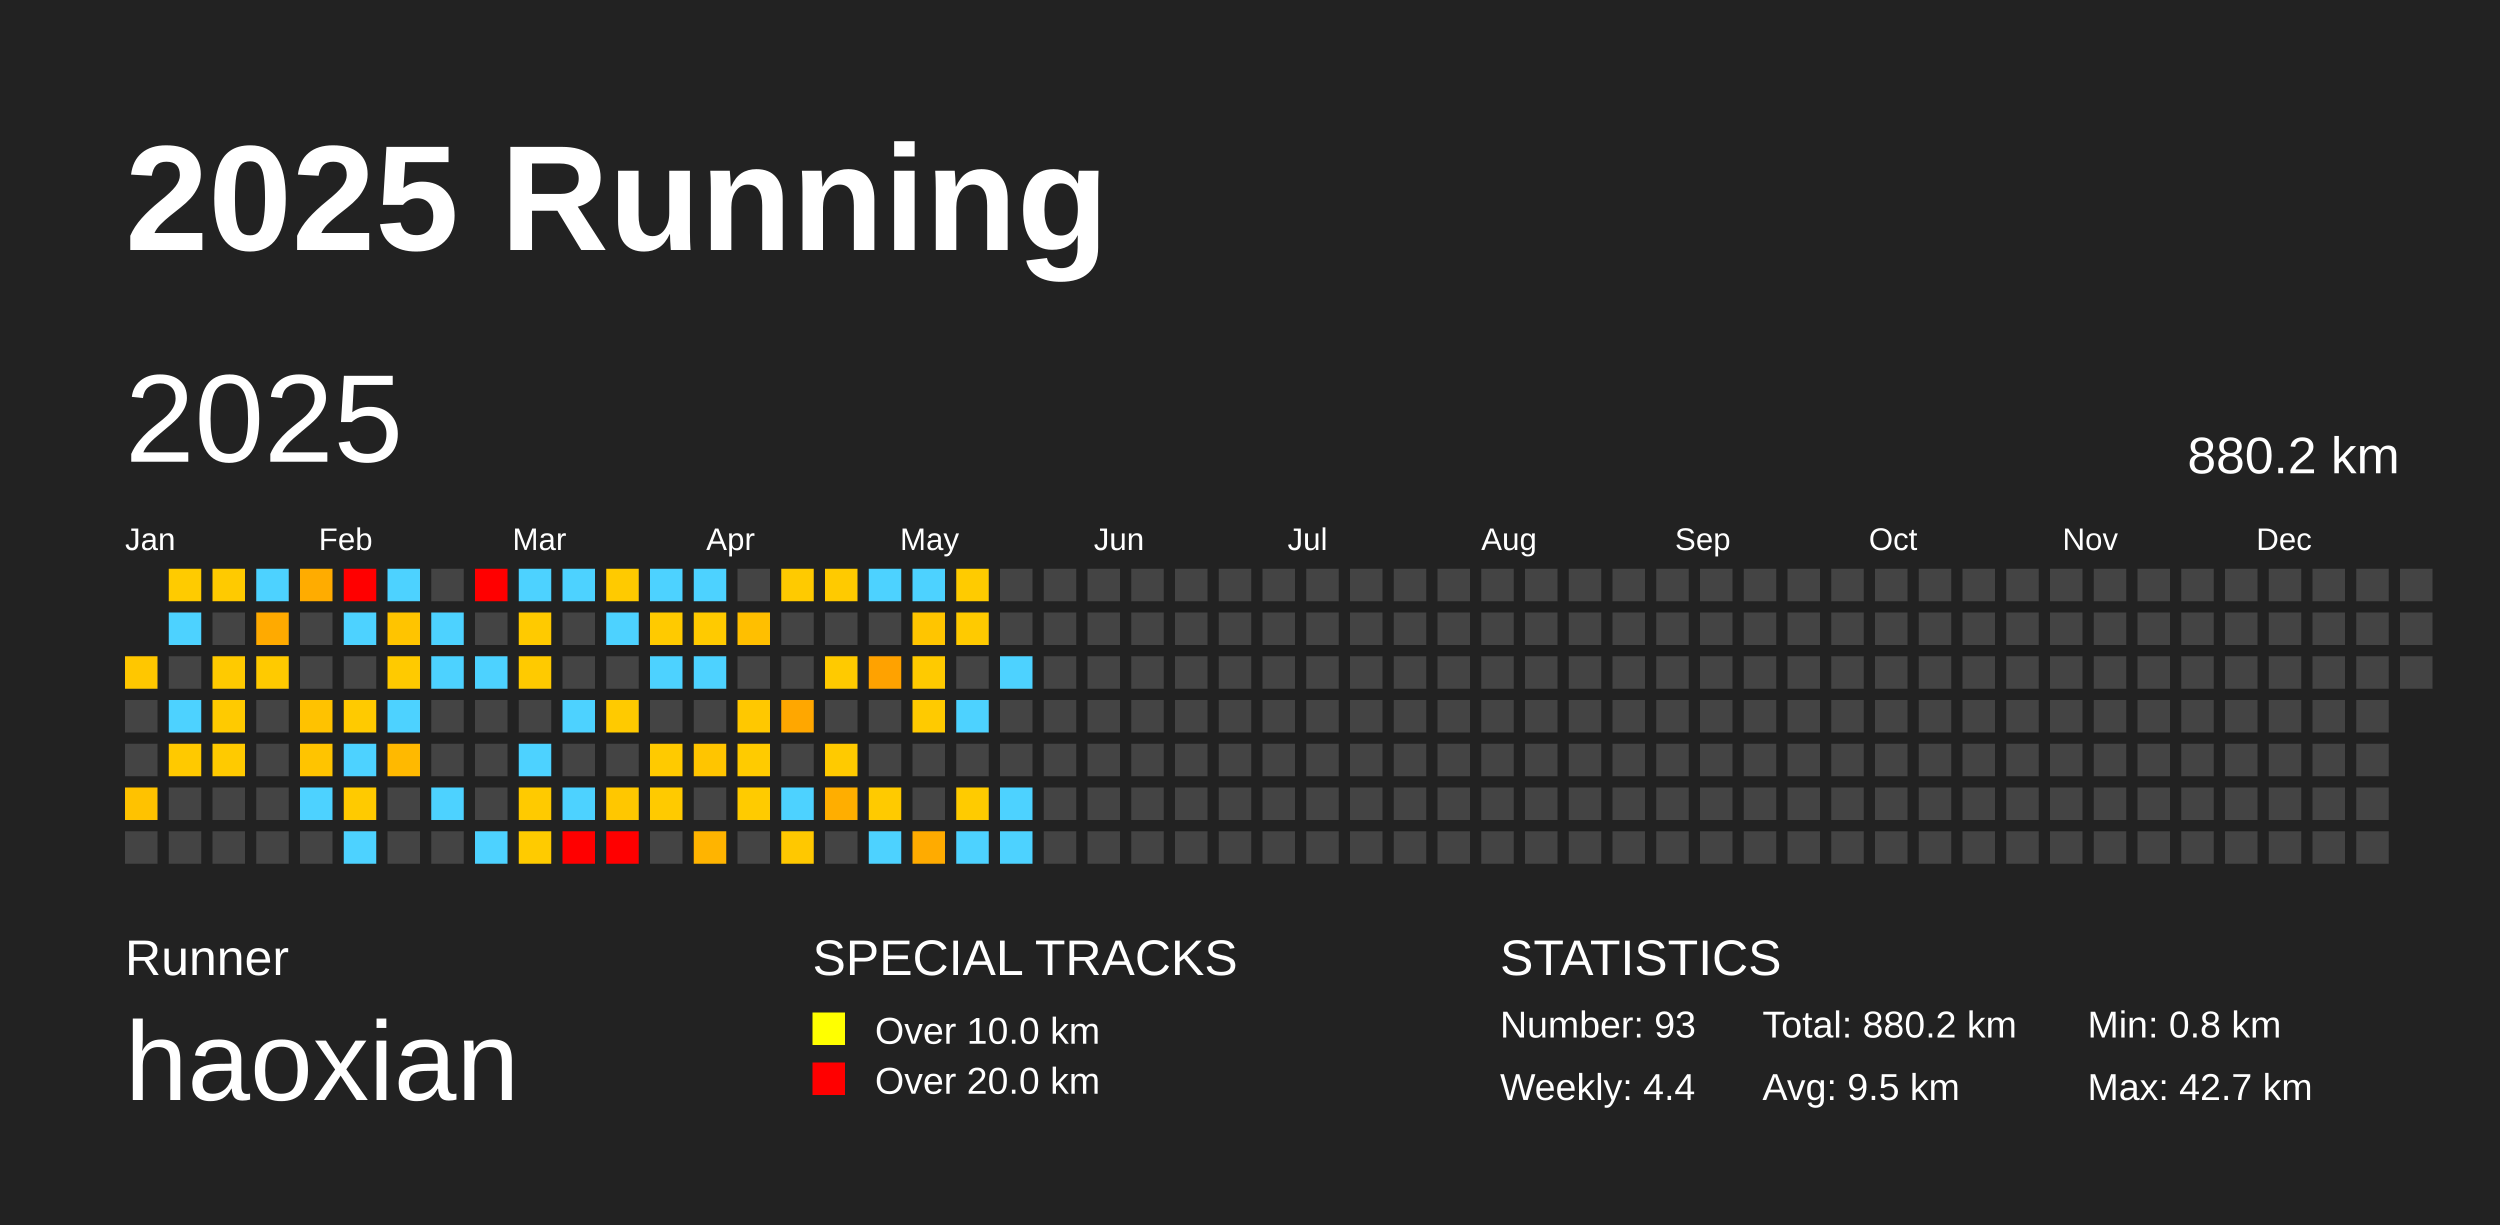
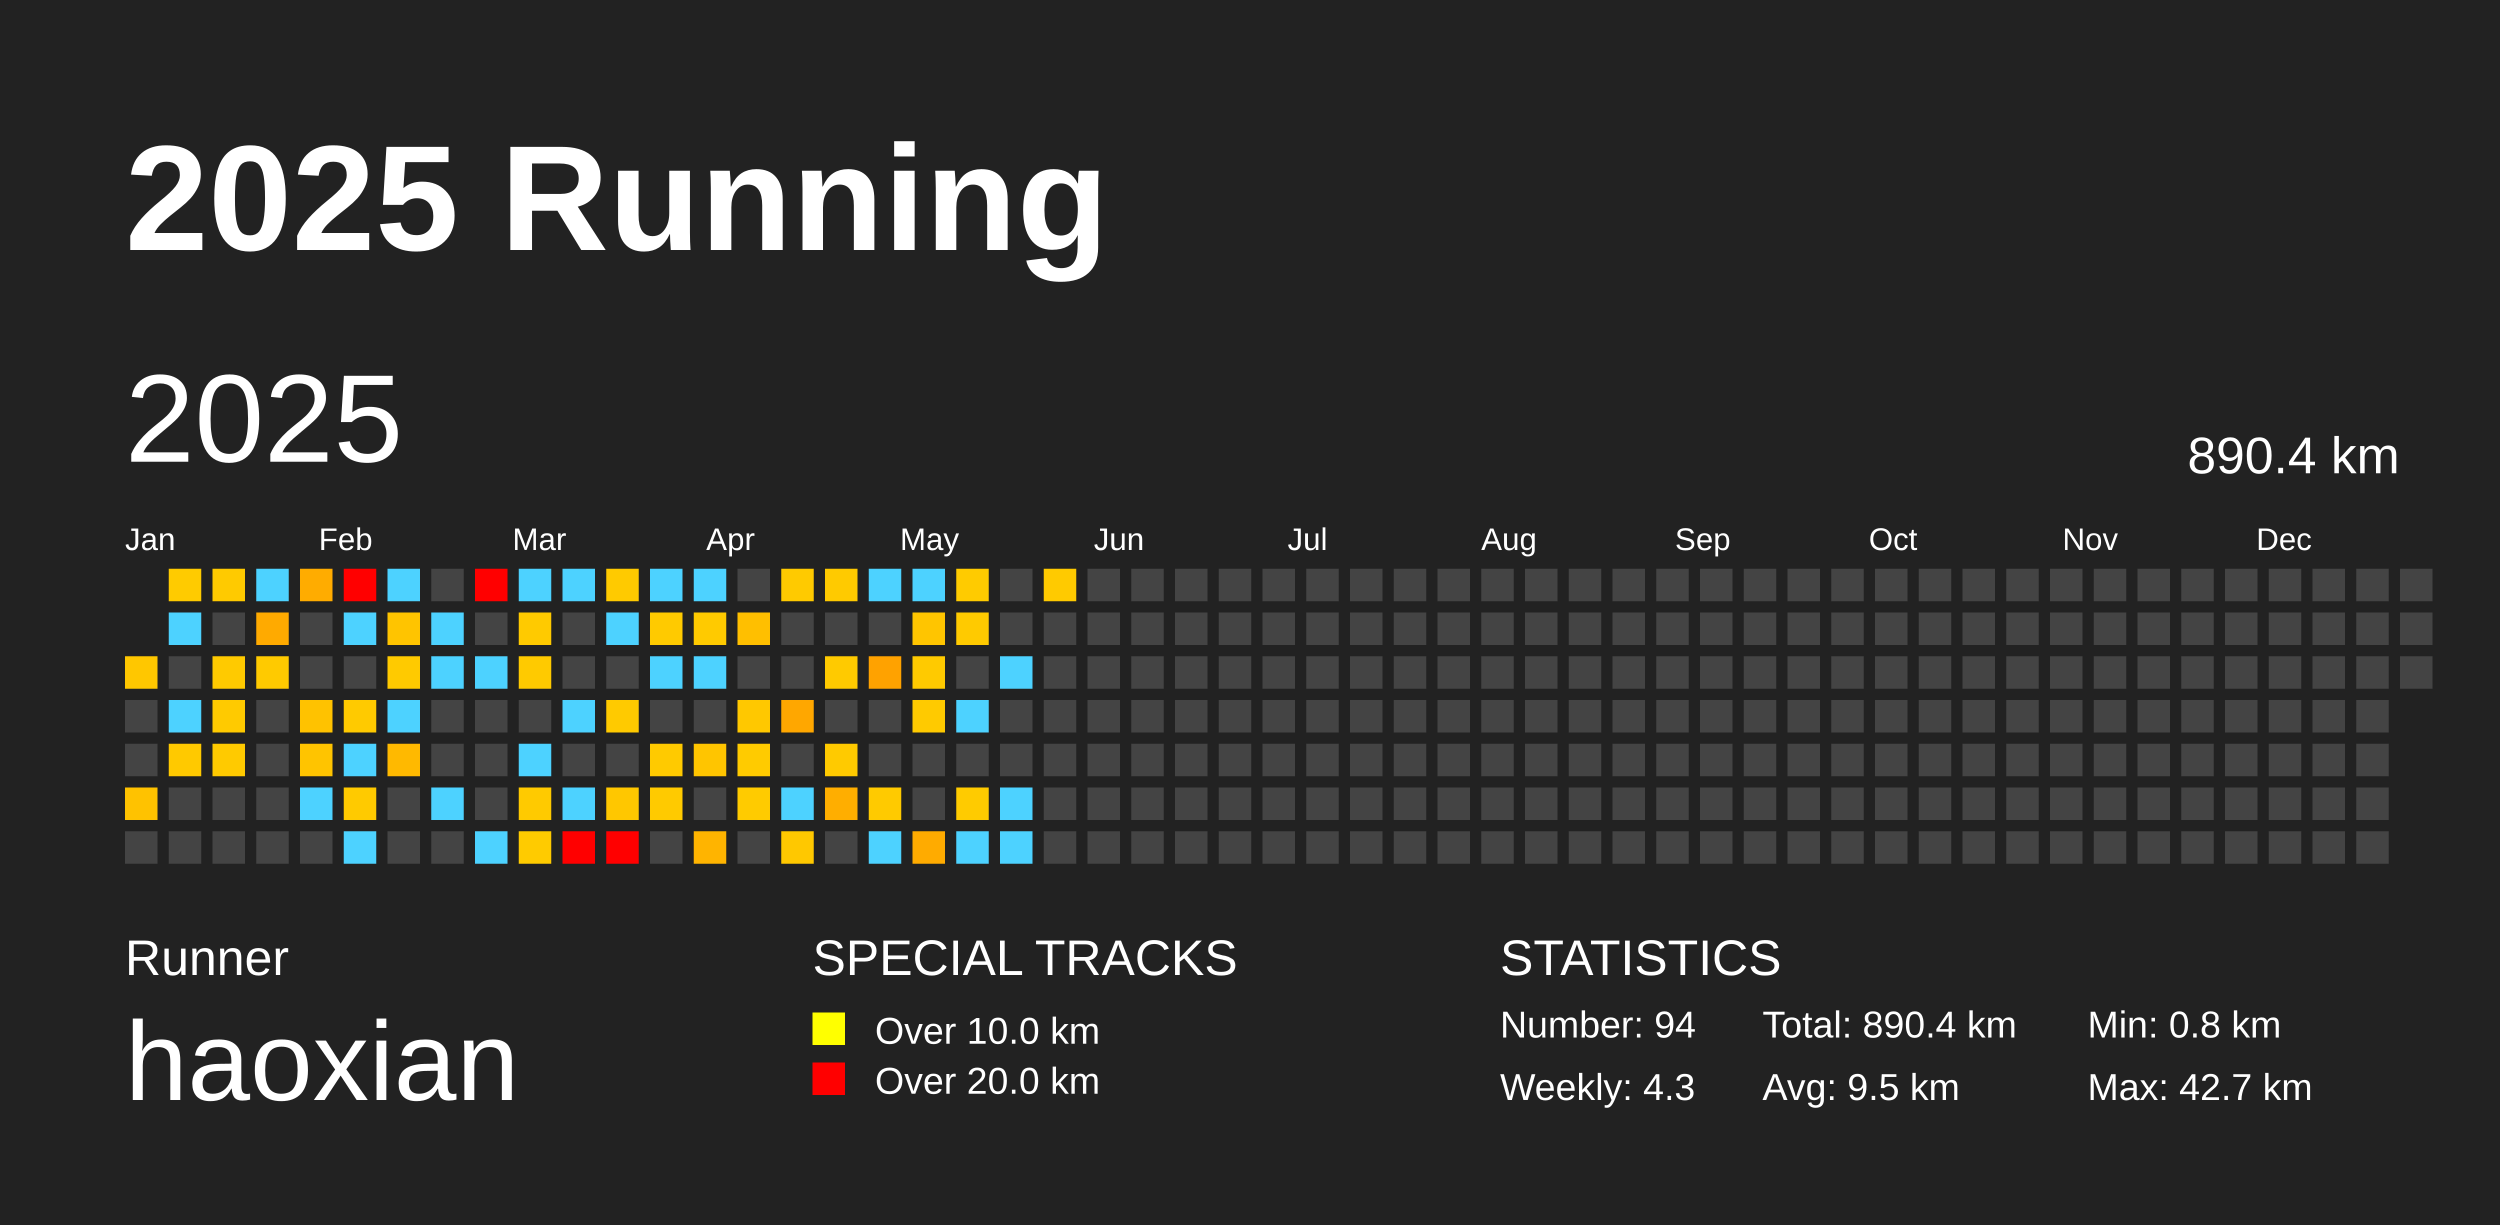
<svg xmlns="http://www.w3.org/2000/svg" baseProfile="full" height="98mm" version="1.1" viewBox="0,0,200,98" width="200mm">
  <defs />
  <rect fill="#222222" height="98" width="200" x="0" y="0" />
  <text fill="#FFFFFF" style="font-size:12px; font-family:Arial; font-weight:bold;" x="10" y="20">2025 Running</text>
  <text fill="#FFFFFF" style="font-size:4px; font-family:Arial" x="10" y="78">Runner</text>
  <text fill="#FFFFFF" style="font-size:9px; font-family:Arial" x="10" y="88">haoxian</text>
  <text fill="#FFFFFF" style="font-size:4px; font-family:Arial" x="65" y="78">SPECIAL TRACKS</text>
  <rect fill="yellow" height="2.6" width="2.6" x="65" y="81" />
  <text fill="#FFFFFF" style="font-size:3px; font-family:Arial" x="70" y="83.5">Over 10.0 km</text>
  <rect fill="red" height="2.6" width="2.6" x="65" y="85" />
  <text fill="#FFFFFF" style="font-size:3px; font-family:Arial" x="70" y="87.5">Over 20.0 km</text>
  <text fill="#FFFFFF" style="font-size:4px; font-family:Arial" x="120" y="78">STATISTICS</text>
-   <text fill="#FFFFFF" style="font-size:3px; font-family:Arial" x="120" y="83">Number: 93</text>
-   <text fill="#FFFFFF" style="font-size:3px; font-family:Arial" x="120" y="88">Weekly: 4.4</text>
-   <text fill="#FFFFFF" style="font-size:3px; font-family:Arial" x="141" y="83">Total: 880.2 km</text>
+   <text fill="#FFFFFF" style="font-size:3px; font-family:Arial" x="120" y="83">Number: 94</text>
+   <text fill="#FFFFFF" style="font-size:3px; font-family:Arial" x="120" y="88">Weekly: 4.3</text>
+   <text fill="#FFFFFF" style="font-size:3px; font-family:Arial" x="141" y="83">Total: 890.4 km</text>
  <text fill="#FFFFFF" style="font-size:3px; font-family:Arial" x="141" y="88">Avg: 9.5 km</text>
  <text fill="#FFFFFF" style="font-size:3px; font-family:Arial" x="167" y="83">Min: 0.8 km</text>
  <text fill="#FFFFFF" style="font-size:3px; font-family:Arial" x="167" y="88">Max: 42.7 km</text>
  <text dominant-baseline="hanging" fill="#FFFFFF" style="font-size:10.0px; font-family:Arial;" x="10" y="30">2025</text>
-   <text dominant-baseline="hanging" fill="#FFFFFF" style="font-size:4.125px; font-family:Arial;" x="175" y="35">880.2 km</text>
+   <text dominant-baseline="hanging" fill="#FFFFFF" style="font-size:4.125px; font-family:Arial;" x="175" y="35">890.4 km</text>
  <text fill="#FFFFFF" style="font-size:2.5px; font-family:Arial" x="10.0" y="44">Jan</text>
  <text fill="#FFFFFF" style="font-size:2.5px; font-family:Arial" x="25.5" y="44">Feb</text>
  <text fill="#FFFFFF" style="font-size:2.5px; font-family:Arial" x="41.0" y="44">Mar</text>
  <text fill="#FFFFFF" style="font-size:2.5px; font-family:Arial" x="56.5" y="44">Apr</text>
  <text fill="#FFFFFF" style="font-size:2.5px; font-family:Arial" x="72.0" y="44">May</text>
  <text fill="#FFFFFF" style="font-size:2.5px; font-family:Arial" x="87.5" y="44">Jun</text>
  <text fill="#FFFFFF" style="font-size:2.5px; font-family:Arial" x="103.0" y="44">Jul</text>
  <text fill="#FFFFFF" style="font-size:2.5px; font-family:Arial" x="118.5" y="44">Aug</text>
  <text fill="#FFFFFF" style="font-size:2.5px; font-family:Arial" x="134.0" y="44">Sep</text>
  <text fill="#FFFFFF" style="font-size:2.5px; font-family:Arial" x="149.5" y="44">Oct</text>
  <text fill="#FFFFFF" style="font-size:2.5px; font-family:Arial" x="165.0" y="44">Nov</text>
  <text fill="#FFFFFF" style="font-size:2.5px; font-family:Arial" x="180.5" y="44">Dec</text>
  <rect fill="#ffc700" height="2.6" width="2.6" x="10.0" y="52.5" />
  <rect fill="#444444" height="2.6" width="2.6" x="10.0" y="56.0" />
  <rect fill="#444444" height="2.6" width="2.6" x="10.0" y="59.5" />
  <rect fill="#ffc200" height="2.6" width="2.6" x="10.0" y="63.0" />
  <rect fill="#444444" height="2.6" width="2.6" x="10.0" y="66.5" />
  <rect fill="#ffcb00" height="2.6" width="2.6" x="13.5" y="45.5" />
  <rect fill="#4dd2ff" height="2.6" width="2.6" x="13.5" y="49.0" />
  <rect fill="#444444" height="2.6" width="2.6" x="13.5" y="52.5" />
  <rect fill="#4dd2ff" height="2.6" width="2.6" x="13.5" y="56.0" />
  <rect fill="#ffc900" height="2.6" width="2.6" x="13.5" y="59.5" />
  <rect fill="#444444" height="2.6" width="2.6" x="13.5" y="63.0" />
  <rect fill="#444444" height="2.6" width="2.6" x="13.5" y="66.5" />
  <rect fill="#ffca00" height="2.6" width="2.6" x="17.0" y="45.5" />
  <rect fill="#444444" height="2.6" width="2.6" x="17.0" y="49.0" />
  <rect fill="#ffca00" height="2.6" width="2.6" x="17.0" y="52.5" />
  <rect fill="#ffca00" height="2.6" width="2.6" x="17.0" y="56.0" />
  <rect fill="#ffca00" height="2.6" width="2.6" x="17.0" y="59.5" />
  <rect fill="#444444" height="2.6" width="2.6" x="17.0" y="63.0" />
  <rect fill="#444444" height="2.6" width="2.6" x="17.0" y="66.5" />
  <rect fill="#4dd2ff" height="2.6" width="2.6" x="20.5" y="45.5" />
  <rect fill="#ffaa00" height="2.6" width="2.6" x="20.5" y="49.0" />
  <rect fill="#ffca00" height="2.6" width="2.6" x="20.5" y="52.5" />
  <rect fill="#444444" height="2.6" width="2.6" x="20.5" y="56.0" />
  <rect fill="#444444" height="2.6" width="2.6" x="20.5" y="59.5" />
  <rect fill="#444444" height="2.6" width="2.6" x="20.5" y="63.0" />
  <rect fill="#444444" height="2.6" width="2.6" x="20.5" y="66.5" />
  <rect fill="#ffac00" height="2.6" width="2.6" x="24.0" y="45.5" />
  <rect fill="#444444" height="2.6" width="2.6" x="24.0" y="49.0" />
  <rect fill="#444444" height="2.6" width="2.6" x="24.0" y="52.5" />
  <rect fill="#ffc200" height="2.6" width="2.6" x="24.0" y="56.0" />
  <rect fill="#ffc400" height="2.6" width="2.6" x="24.0" y="59.5" />
  <rect fill="#4dd2ff" height="2.6" width="2.6" x="24.0" y="63.0" />
  <rect fill="#444444" height="2.6" width="2.6" x="24.0" y="66.5" />
  <rect fill="red" height="2.6" width="2.6" x="27.5" y="45.5" />
  <rect fill="#4dd2ff" height="2.6" width="2.6" x="27.5" y="49.0" />
  <rect fill="#444444" height="2.6" width="2.6" x="27.5" y="52.5" />
  <rect fill="#ffca00" height="2.6" width="2.6" x="27.5" y="56.0" />
  <rect fill="#4dd2ff" height="2.6" width="2.6" x="27.5" y="59.5" />
  <rect fill="#ffca00" height="2.6" width="2.6" x="27.5" y="63.0" />
  <rect fill="#4dd2ff" height="2.6" width="2.6" x="27.5" y="66.5" />
  <rect fill="#4dd2ff" height="2.6" width="2.6" x="31.0" y="45.5" />
  <rect fill="#ffc400" height="2.6" width="2.6" x="31.0" y="49.0" />
  <rect fill="#ffca00" height="2.6" width="2.6" x="31.0" y="52.5" />
  <rect fill="#4dd2ff" height="2.6" width="2.6" x="31.0" y="56.0" />
  <rect fill="#ffb900" height="2.6" width="2.6" x="31.0" y="59.5" />
  <rect fill="#444444" height="2.6" width="2.6" x="31.0" y="63.0" />
  <rect fill="#444444" height="2.6" width="2.6" x="31.0" y="66.5" />
  <rect fill="#444444" height="2.6" width="2.6" x="34.5" y="45.5" />
  <rect fill="#4dd2ff" height="2.6" width="2.6" x="34.5" y="49.0" />
  <rect fill="#4dd2ff" height="2.6" width="2.6" x="34.5" y="52.5" />
  <rect fill="#444444" height="2.6" width="2.6" x="34.5" y="56.0" />
  <rect fill="#444444" height="2.6" width="2.6" x="34.5" y="59.5" />
  <rect fill="#4dd2ff" height="2.6" width="2.6" x="34.5" y="63.0" />
  <rect fill="#444444" height="2.6" width="2.6" x="34.5" y="66.5" />
  <rect fill="red" height="2.6" width="2.6" x="38.0" y="45.5" />
  <rect fill="#444444" height="2.6" width="2.6" x="38.0" y="49.0" />
  <rect fill="#4dd2ff" height="2.6" width="2.6" x="38.0" y="52.5" />
  <rect fill="#444444" height="2.6" width="2.6" x="38.0" y="56.0" />
  <rect fill="#444444" height="2.6" width="2.6" x="38.0" y="59.5" />
  <rect fill="#444444" height="2.6" width="2.6" x="38.0" y="63.0" />
  <rect fill="#4dd2ff" height="2.6" width="2.6" x="38.0" y="66.5" />
  <rect fill="#4dd2ff" height="2.6" width="2.6" x="41.5" y="45.5" />
  <rect fill="#ffca00" height="2.6" width="2.6" x="41.5" y="49.0" />
  <rect fill="#ffca00" height="2.6" width="2.6" x="41.5" y="52.5" />
  <rect fill="#444444" height="2.6" width="2.6" x="41.5" y="56.0" />
  <rect fill="#4dd2ff" height="2.6" width="2.6" x="41.5" y="59.5" />
  <rect fill="#ffca00" height="2.6" width="2.6" x="41.5" y="63.0" />
  <rect fill="#ffcb00" height="2.6" width="2.6" x="41.5" y="66.5" />
  <rect fill="#4dd2ff" height="2.6" width="2.6" x="45.0" y="45.5" />
  <rect fill="#444444" height="2.6" width="2.6" x="45.0" y="49.0" />
  <rect fill="#444444" height="2.6" width="2.6" x="45.0" y="52.5" />
  <rect fill="#4dd2ff" height="2.6" width="2.6" x="45.0" y="56.0" />
  <rect fill="#444444" height="2.6" width="2.6" x="45.0" y="59.5" />
  <rect fill="#4dd2ff" height="2.6" width="2.6" x="45.0" y="63.0" />
  <rect fill="red" height="2.6" width="2.6" x="45.0" y="66.5" />
  <rect fill="#ffca00" height="2.6" width="2.6" x="48.5" y="45.5" />
  <rect fill="#4dd2ff" height="2.6" width="2.6" x="48.5" y="49.0" />
  <rect fill="#444444" height="2.6" width="2.6" x="48.5" y="52.5" />
  <rect fill="#ffca00" height="2.6" width="2.6" x="48.5" y="56.0" />
  <rect fill="#444444" height="2.6" width="2.6" x="48.5" y="59.5" />
  <rect fill="#ffc700" height="2.6" width="2.6" x="48.5" y="63.0" />
  <rect fill="red" height="2.6" width="2.6" x="48.5" y="66.5" />
  <rect fill="#4dd2ff" height="2.6" width="2.6" x="52.0" y="45.5" />
  <rect fill="#ffca00" height="2.6" width="2.6" x="52.0" y="49.0" />
  <rect fill="#4dd2ff" height="2.6" width="2.6" x="52.0" y="52.5" />
  <rect fill="#444444" height="2.6" width="2.6" x="52.0" y="56.0" />
  <rect fill="#ffca00" height="2.6" width="2.6" x="52.0" y="59.5" />
  <rect fill="#ffca00" height="2.6" width="2.6" x="52.0" y="63.0" />
  <rect fill="#444444" height="2.6" width="2.6" x="52.0" y="66.5" />
  <rect fill="#4dd2ff" height="2.6" width="2.6" x="55.5" y="45.5" />
  <rect fill="#ffca00" height="2.6" width="2.6" x="55.5" y="49.0" />
  <rect fill="#4dd2ff" height="2.6" width="2.6" x="55.5" y="52.5" />
  <rect fill="#444444" height="2.6" width="2.6" x="55.5" y="56.0" />
  <rect fill="#ffc500" height="2.6" width="2.6" x="55.5" y="59.5" />
  <rect fill="#444444" height="2.6" width="2.6" x="55.5" y="63.0" />
  <rect fill="#ffb400" height="2.6" width="2.6" x="55.5" y="66.5" />
  <rect fill="#444444" height="2.6" width="2.6" x="59.0" y="45.5" />
  <rect fill="#ffbf00" height="2.6" width="2.6" x="59.0" y="49.0" />
  <rect fill="#444444" height="2.6" width="2.6" x="59.0" y="52.5" />
  <rect fill="#ffc800" height="2.6" width="2.6" x="59.0" y="56.0" />
  <rect fill="#ffcb00" height="2.6" width="2.6" x="59.0" y="59.5" />
  <rect fill="#ffcb00" height="2.6" width="2.6" x="59.0" y="63.0" />
  <rect fill="#444444" height="2.6" width="2.6" x="59.0" y="66.5" />
  <rect fill="#ffca00" height="2.6" width="2.6" x="62.5" y="45.5" />
  <rect fill="#444444" height="2.6" width="2.6" x="62.5" y="49.0" />
  <rect fill="#444444" height="2.6" width="2.6" x="62.5" y="52.5" />
  <rect fill="#ffa700" height="2.6" width="2.6" x="62.5" y="56.0" />
  <rect fill="#444444" height="2.6" width="2.6" x="62.5" y="59.5" />
  <rect fill="#4dd2ff" height="2.6" width="2.6" x="62.5" y="63.0" />
  <rect fill="#ffc800" height="2.6" width="2.6" x="62.5" y="66.5" />
  <rect fill="#ffca00" height="2.6" width="2.6" x="66.0" y="45.5" />
  <rect fill="#444444" height="2.6" width="2.6" x="66.0" y="49.0" />
  <rect fill="#ffca00" height="2.6" width="2.6" x="66.0" y="52.5" />
  <rect fill="#444444" height="2.6" width="2.6" x="66.0" y="56.0" />
  <rect fill="#ffca00" height="2.6" width="2.6" x="66.0" y="59.5" />
  <rect fill="#ffae00" height="2.6" width="2.6" x="66.0" y="63.0" />
  <rect fill="#444444" height="2.6" width="2.6" x="66.0" y="66.5" />
  <rect fill="#4dd2ff" height="2.6" width="2.6" x="69.5" y="45.5" />
  <rect fill="#444444" height="2.6" width="2.6" x="69.5" y="49.0" />
  <rect fill="#ffa200" height="2.6" width="2.6" x="69.5" y="52.5" />
  <rect fill="#444444" height="2.6" width="2.6" x="69.5" y="56.0" />
  <rect fill="#444444" height="2.6" width="2.6" x="69.5" y="59.5" />
  <rect fill="#ffca00" height="2.6" width="2.6" x="69.5" y="63.0" />
  <rect fill="#4dd2ff" height="2.6" width="2.6" x="69.5" y="66.5" />
  <rect fill="#4dd2ff" height="2.6" width="2.6" x="73.0" y="45.5" />
  <rect fill="#ffc500" height="2.6" width="2.6" x="73.0" y="49.0" />
  <rect fill="#ffca00" height="2.6" width="2.6" x="73.0" y="52.5" />
  <rect fill="#ffca00" height="2.6" width="2.6" x="73.0" y="56.0" />
  <rect fill="#444444" height="2.6" width="2.6" x="73.0" y="59.5" />
  <rect fill="#444444" height="2.6" width="2.6" x="73.0" y="63.0" />
  <rect fill="#ffab00" height="2.6" width="2.6" x="73.0" y="66.5" />
  <rect fill="#ffcb00" height="2.6" width="2.6" x="76.5" y="45.5" />
  <rect fill="#ffca00" height="2.6" width="2.6" x="76.5" y="49.0" />
  <rect fill="#444444" height="2.6" width="2.6" x="76.5" y="52.5" />
  <rect fill="#4dd2ff" height="2.6" width="2.6" x="76.5" y="56.0" />
  <rect fill="#444444" height="2.6" width="2.6" x="76.5" y="59.5" />
  <rect fill="#ffcb00" height="2.6" width="2.6" x="76.5" y="63.0" />
  <rect fill="#4dd2ff" height="2.6" width="2.6" x="76.5" y="66.5" />
  <rect fill="#444444" height="2.6" width="2.6" x="80.0" y="45.5" />
  <rect fill="#444444" height="2.6" width="2.6" x="80.0" y="49.0" />
  <rect fill="#4dd2ff" height="2.6" width="2.6" x="80.0" y="52.5" />
  <rect fill="#444444" height="2.6" width="2.6" x="80.0" y="56.0" />
  <rect fill="#444444" height="2.6" width="2.6" x="80.0" y="59.5" />
  <rect fill="#4dd2ff" height="2.6" width="2.6" x="80.0" y="63.0" />
  <rect fill="#4dd2ff" height="2.6" width="2.6" x="80.0" y="66.5" />
-   <rect fill="#444444" height="2.6" width="2.6" x="83.5" y="45.5" />
+   <rect fill="#ffca00" height="2.6" width="2.6" x="83.5" y="45.5" />
  <rect fill="#444444" height="2.6" width="2.6" x="83.5" y="49.0" />
  <rect fill="#444444" height="2.6" width="2.6" x="83.5" y="52.5" />
  <rect fill="#444444" height="2.6" width="2.6" x="83.5" y="56.0" />
  <rect fill="#444444" height="2.6" width="2.6" x="83.5" y="59.5" />
  <rect fill="#444444" height="2.6" width="2.6" x="83.5" y="63.0" />
  <rect fill="#444444" height="2.6" width="2.6" x="83.5" y="66.5" />
  <rect fill="#444444" height="2.6" width="2.6" x="87.0" y="45.5" />
  <rect fill="#444444" height="2.6" width="2.6" x="87.0" y="49.0" />
  <rect fill="#444444" height="2.6" width="2.6" x="87.0" y="52.5" />
  <rect fill="#444444" height="2.6" width="2.6" x="87.0" y="56.0" />
  <rect fill="#444444" height="2.6" width="2.6" x="87.0" y="59.5" />
  <rect fill="#444444" height="2.6" width="2.6" x="87.0" y="63.0" />
  <rect fill="#444444" height="2.6" width="2.6" x="87.0" y="66.5" />
  <rect fill="#444444" height="2.6" width="2.6" x="90.5" y="45.5" />
  <rect fill="#444444" height="2.6" width="2.6" x="90.5" y="49.0" />
  <rect fill="#444444" height="2.6" width="2.6" x="90.5" y="52.5" />
  <rect fill="#444444" height="2.6" width="2.6" x="90.5" y="56.0" />
  <rect fill="#444444" height="2.6" width="2.6" x="90.5" y="59.5" />
  <rect fill="#444444" height="2.6" width="2.6" x="90.5" y="63.0" />
  <rect fill="#444444" height="2.6" width="2.6" x="90.5" y="66.5" />
  <rect fill="#444444" height="2.6" width="2.6" x="94.0" y="45.5" />
  <rect fill="#444444" height="2.6" width="2.6" x="94.0" y="49.0" />
  <rect fill="#444444" height="2.6" width="2.6" x="94.0" y="52.5" />
  <rect fill="#444444" height="2.6" width="2.6" x="94.0" y="56.0" />
  <rect fill="#444444" height="2.6" width="2.6" x="94.0" y="59.5" />
  <rect fill="#444444" height="2.6" width="2.6" x="94.0" y="63.0" />
  <rect fill="#444444" height="2.6" width="2.6" x="94.0" y="66.5" />
  <rect fill="#444444" height="2.6" width="2.6" x="97.5" y="45.5" />
  <rect fill="#444444" height="2.6" width="2.6" x="97.5" y="49.0" />
  <rect fill="#444444" height="2.6" width="2.6" x="97.5" y="52.5" />
  <rect fill="#444444" height="2.6" width="2.6" x="97.5" y="56.0" />
  <rect fill="#444444" height="2.6" width="2.6" x="97.5" y="59.5" />
  <rect fill="#444444" height="2.6" width="2.6" x="97.5" y="63.0" />
  <rect fill="#444444" height="2.6" width="2.6" x="97.5" y="66.5" />
  <rect fill="#444444" height="2.6" width="2.6" x="101.0" y="45.5" />
  <rect fill="#444444" height="2.6" width="2.6" x="101.0" y="49.0" />
  <rect fill="#444444" height="2.6" width="2.6" x="101.0" y="52.5" />
  <rect fill="#444444" height="2.6" width="2.6" x="101.0" y="56.0" />
  <rect fill="#444444" height="2.6" width="2.6" x="101.0" y="59.5" />
  <rect fill="#444444" height="2.6" width="2.6" x="101.0" y="63.0" />
  <rect fill="#444444" height="2.6" width="2.6" x="101.0" y="66.5" />
  <rect fill="#444444" height="2.6" width="2.6" x="104.5" y="45.5" />
  <rect fill="#444444" height="2.6" width="2.6" x="104.5" y="49.0" />
  <rect fill="#444444" height="2.6" width="2.6" x="104.5" y="52.5" />
  <rect fill="#444444" height="2.6" width="2.6" x="104.5" y="56.0" />
  <rect fill="#444444" height="2.6" width="2.6" x="104.5" y="59.5" />
  <rect fill="#444444" height="2.6" width="2.6" x="104.5" y="63.0" />
  <rect fill="#444444" height="2.6" width="2.6" x="104.5" y="66.5" />
  <rect fill="#444444" height="2.6" width="2.6" x="108.0" y="45.5" />
  <rect fill="#444444" height="2.6" width="2.6" x="108.0" y="49.0" />
  <rect fill="#444444" height="2.6" width="2.6" x="108.0" y="52.5" />
  <rect fill="#444444" height="2.6" width="2.6" x="108.0" y="56.0" />
  <rect fill="#444444" height="2.6" width="2.6" x="108.0" y="59.5" />
  <rect fill="#444444" height="2.6" width="2.6" x="108.0" y="63.0" />
  <rect fill="#444444" height="2.6" width="2.6" x="108.0" y="66.5" />
  <rect fill="#444444" height="2.6" width="2.6" x="111.5" y="45.5" />
  <rect fill="#444444" height="2.6" width="2.6" x="111.5" y="49.0" />
  <rect fill="#444444" height="2.6" width="2.6" x="111.5" y="52.5" />
  <rect fill="#444444" height="2.6" width="2.6" x="111.5" y="56.0" />
  <rect fill="#444444" height="2.6" width="2.6" x="111.5" y="59.5" />
  <rect fill="#444444" height="2.6" width="2.6" x="111.5" y="63.0" />
  <rect fill="#444444" height="2.6" width="2.6" x="111.5" y="66.5" />
  <rect fill="#444444" height="2.6" width="2.6" x="115.0" y="45.5" />
  <rect fill="#444444" height="2.6" width="2.6" x="115.0" y="49.0" />
  <rect fill="#444444" height="2.6" width="2.6" x="115.0" y="52.5" />
  <rect fill="#444444" height="2.6" width="2.6" x="115.0" y="56.0" />
  <rect fill="#444444" height="2.6" width="2.6" x="115.0" y="59.5" />
  <rect fill="#444444" height="2.6" width="2.6" x="115.0" y="63.0" />
  <rect fill="#444444" height="2.6" width="2.6" x="115.0" y="66.5" />
  <rect fill="#444444" height="2.6" width="2.6" x="118.5" y="45.5" />
  <rect fill="#444444" height="2.6" width="2.6" x="118.5" y="49.0" />
  <rect fill="#444444" height="2.6" width="2.6" x="118.5" y="52.5" />
  <rect fill="#444444" height="2.6" width="2.6" x="118.5" y="56.0" />
  <rect fill="#444444" height="2.6" width="2.6" x="118.5" y="59.5" />
  <rect fill="#444444" height="2.6" width="2.6" x="118.5" y="63.0" />
  <rect fill="#444444" height="2.6" width="2.6" x="118.5" y="66.5" />
  <rect fill="#444444" height="2.6" width="2.6" x="122.0" y="45.5" />
  <rect fill="#444444" height="2.6" width="2.6" x="122.0" y="49.0" />
  <rect fill="#444444" height="2.6" width="2.6" x="122.0" y="52.5" />
  <rect fill="#444444" height="2.6" width="2.6" x="122.0" y="56.0" />
  <rect fill="#444444" height="2.6" width="2.6" x="122.0" y="59.5" />
  <rect fill="#444444" height="2.6" width="2.6" x="122.0" y="63.0" />
  <rect fill="#444444" height="2.6" width="2.6" x="122.0" y="66.5" />
  <rect fill="#444444" height="2.6" width="2.6" x="125.5" y="45.5" />
  <rect fill="#444444" height="2.6" width="2.6" x="125.5" y="49.0" />
  <rect fill="#444444" height="2.6" width="2.6" x="125.5" y="52.5" />
  <rect fill="#444444" height="2.6" width="2.6" x="125.5" y="56.0" />
  <rect fill="#444444" height="2.6" width="2.6" x="125.5" y="59.5" />
  <rect fill="#444444" height="2.6" width="2.6" x="125.5" y="63.0" />
  <rect fill="#444444" height="2.6" width="2.6" x="125.5" y="66.5" />
  <rect fill="#444444" height="2.6" width="2.6" x="129.0" y="45.5" />
  <rect fill="#444444" height="2.6" width="2.6" x="129.0" y="49.0" />
  <rect fill="#444444" height="2.6" width="2.6" x="129.0" y="52.5" />
  <rect fill="#444444" height="2.6" width="2.6" x="129.0" y="56.0" />
  <rect fill="#444444" height="2.6" width="2.6" x="129.0" y="59.5" />
  <rect fill="#444444" height="2.6" width="2.6" x="129.0" y="63.0" />
  <rect fill="#444444" height="2.6" width="2.6" x="129.0" y="66.5" />
  <rect fill="#444444" height="2.6" width="2.6" x="132.5" y="45.5" />
  <rect fill="#444444" height="2.6" width="2.6" x="132.5" y="49.0" />
  <rect fill="#444444" height="2.6" width="2.6" x="132.5" y="52.5" />
  <rect fill="#444444" height="2.6" width="2.6" x="132.5" y="56.0" />
  <rect fill="#444444" height="2.6" width="2.6" x="132.5" y="59.5" />
  <rect fill="#444444" height="2.6" width="2.6" x="132.5" y="63.0" />
  <rect fill="#444444" height="2.6" width="2.6" x="132.5" y="66.5" />
  <rect fill="#444444" height="2.6" width="2.6" x="136.0" y="45.5" />
  <rect fill="#444444" height="2.6" width="2.6" x="136.0" y="49.0" />
  <rect fill="#444444" height="2.6" width="2.6" x="136.0" y="52.5" />
  <rect fill="#444444" height="2.6" width="2.6" x="136.0" y="56.0" />
  <rect fill="#444444" height="2.6" width="2.6" x="136.0" y="59.5" />
  <rect fill="#444444" height="2.6" width="2.6" x="136.0" y="63.0" />
  <rect fill="#444444" height="2.6" width="2.6" x="136.0" y="66.5" />
  <rect fill="#444444" height="2.6" width="2.6" x="139.5" y="45.5" />
  <rect fill="#444444" height="2.6" width="2.6" x="139.5" y="49.0" />
  <rect fill="#444444" height="2.6" width="2.6" x="139.5" y="52.5" />
  <rect fill="#444444" height="2.6" width="2.6" x="139.5" y="56.0" />
  <rect fill="#444444" height="2.6" width="2.6" x="139.5" y="59.5" />
  <rect fill="#444444" height="2.6" width="2.6" x="139.5" y="63.0" />
  <rect fill="#444444" height="2.6" width="2.6" x="139.5" y="66.5" />
  <rect fill="#444444" height="2.6" width="2.6" x="143.0" y="45.5" />
  <rect fill="#444444" height="2.6" width="2.6" x="143.0" y="49.0" />
  <rect fill="#444444" height="2.6" width="2.6" x="143.0" y="52.5" />
  <rect fill="#444444" height="2.6" width="2.6" x="143.0" y="56.0" />
  <rect fill="#444444" height="2.6" width="2.6" x="143.0" y="59.5" />
  <rect fill="#444444" height="2.6" width="2.6" x="143.0" y="63.0" />
  <rect fill="#444444" height="2.6" width="2.6" x="143.0" y="66.5" />
  <rect fill="#444444" height="2.6" width="2.6" x="146.5" y="45.5" />
  <rect fill="#444444" height="2.6" width="2.6" x="146.5" y="49.0" />
  <rect fill="#444444" height="2.6" width="2.6" x="146.5" y="52.5" />
  <rect fill="#444444" height="2.6" width="2.6" x="146.5" y="56.0" />
  <rect fill="#444444" height="2.6" width="2.6" x="146.5" y="59.5" />
  <rect fill="#444444" height="2.6" width="2.6" x="146.5" y="63.0" />
  <rect fill="#444444" height="2.6" width="2.6" x="146.5" y="66.5" />
  <rect fill="#444444" height="2.6" width="2.6" x="150.0" y="45.5" />
  <rect fill="#444444" height="2.6" width="2.6" x="150.0" y="49.0" />
  <rect fill="#444444" height="2.6" width="2.6" x="150.0" y="52.5" />
  <rect fill="#444444" height="2.6" width="2.6" x="150.0" y="56.0" />
  <rect fill="#444444" height="2.6" width="2.6" x="150.0" y="59.5" />
  <rect fill="#444444" height="2.6" width="2.6" x="150.0" y="63.0" />
  <rect fill="#444444" height="2.6" width="2.6" x="150.0" y="66.5" />
  <rect fill="#444444" height="2.6" width="2.6" x="153.5" y="45.5" />
  <rect fill="#444444" height="2.6" width="2.6" x="153.5" y="49.0" />
  <rect fill="#444444" height="2.6" width="2.6" x="153.5" y="52.5" />
  <rect fill="#444444" height="2.6" width="2.6" x="153.5" y="56.0" />
  <rect fill="#444444" height="2.6" width="2.6" x="153.5" y="59.5" />
  <rect fill="#444444" height="2.6" width="2.6" x="153.5" y="63.0" />
  <rect fill="#444444" height="2.6" width="2.6" x="153.5" y="66.5" />
  <rect fill="#444444" height="2.6" width="2.6" x="157.0" y="45.5" />
  <rect fill="#444444" height="2.6" width="2.6" x="157.0" y="49.0" />
  <rect fill="#444444" height="2.6" width="2.6" x="157.0" y="52.5" />
  <rect fill="#444444" height="2.6" width="2.6" x="157.0" y="56.0" />
  <rect fill="#444444" height="2.6" width="2.6" x="157.0" y="59.5" />
  <rect fill="#444444" height="2.6" width="2.6" x="157.0" y="63.0" />
  <rect fill="#444444" height="2.6" width="2.6" x="157.0" y="66.5" />
  <rect fill="#444444" height="2.6" width="2.6" x="160.5" y="45.5" />
  <rect fill="#444444" height="2.6" width="2.6" x="160.5" y="49.0" />
  <rect fill="#444444" height="2.6" width="2.6" x="160.5" y="52.5" />
  <rect fill="#444444" height="2.6" width="2.6" x="160.5" y="56.0" />
  <rect fill="#444444" height="2.6" width="2.6" x="160.5" y="59.5" />
  <rect fill="#444444" height="2.6" width="2.6" x="160.5" y="63.0" />
  <rect fill="#444444" height="2.6" width="2.6" x="160.5" y="66.5" />
  <rect fill="#444444" height="2.6" width="2.6" x="164.0" y="45.5" />
  <rect fill="#444444" height="2.6" width="2.6" x="164.0" y="49.0" />
  <rect fill="#444444" height="2.6" width="2.6" x="164.0" y="52.5" />
  <rect fill="#444444" height="2.6" width="2.6" x="164.0" y="56.0" />
  <rect fill="#444444" height="2.6" width="2.6" x="164.0" y="59.5" />
  <rect fill="#444444" height="2.6" width="2.6" x="164.0" y="63.0" />
  <rect fill="#444444" height="2.6" width="2.6" x="164.0" y="66.5" />
  <rect fill="#444444" height="2.6" width="2.6" x="167.5" y="45.5" />
  <rect fill="#444444" height="2.6" width="2.6" x="167.5" y="49.0" />
  <rect fill="#444444" height="2.6" width="2.6" x="167.5" y="52.5" />
  <rect fill="#444444" height="2.6" width="2.6" x="167.5" y="56.0" />
  <rect fill="#444444" height="2.6" width="2.6" x="167.5" y="59.5" />
  <rect fill="#444444" height="2.6" width="2.6" x="167.5" y="63.0" />
  <rect fill="#444444" height="2.6" width="2.6" x="167.5" y="66.5" />
  <rect fill="#444444" height="2.6" width="2.6" x="171.0" y="45.5" />
  <rect fill="#444444" height="2.6" width="2.6" x="171.0" y="49.0" />
  <rect fill="#444444" height="2.6" width="2.6" x="171.0" y="52.5" />
  <rect fill="#444444" height="2.6" width="2.6" x="171.0" y="56.0" />
  <rect fill="#444444" height="2.6" width="2.6" x="171.0" y="59.5" />
  <rect fill="#444444" height="2.6" width="2.6" x="171.0" y="63.0" />
  <rect fill="#444444" height="2.6" width="2.6" x="171.0" y="66.5" />
  <rect fill="#444444" height="2.6" width="2.6" x="174.5" y="45.5" />
  <rect fill="#444444" height="2.6" width="2.6" x="174.5" y="49.0" />
  <rect fill="#444444" height="2.6" width="2.6" x="174.5" y="52.5" />
  <rect fill="#444444" height="2.6" width="2.6" x="174.5" y="56.0" />
  <rect fill="#444444" height="2.6" width="2.6" x="174.5" y="59.5" />
  <rect fill="#444444" height="2.6" width="2.6" x="174.5" y="63.0" />
  <rect fill="#444444" height="2.6" width="2.6" x="174.5" y="66.5" />
  <rect fill="#444444" height="2.6" width="2.6" x="178.0" y="45.5" />
  <rect fill="#444444" height="2.6" width="2.6" x="178.0" y="49.0" />
  <rect fill="#444444" height="2.6" width="2.6" x="178.0" y="52.5" />
  <rect fill="#444444" height="2.6" width="2.6" x="178.0" y="56.0" />
  <rect fill="#444444" height="2.6" width="2.6" x="178.0" y="59.5" />
  <rect fill="#444444" height="2.6" width="2.6" x="178.0" y="63.0" />
  <rect fill="#444444" height="2.6" width="2.6" x="178.0" y="66.5" />
  <rect fill="#444444" height="2.6" width="2.6" x="181.5" y="45.5" />
  <rect fill="#444444" height="2.6" width="2.6" x="181.5" y="49.0" />
  <rect fill="#444444" height="2.6" width="2.6" x="181.5" y="52.5" />
  <rect fill="#444444" height="2.6" width="2.6" x="181.5" y="56.0" />
  <rect fill="#444444" height="2.6" width="2.6" x="181.5" y="59.5" />
  <rect fill="#444444" height="2.6" width="2.6" x="181.5" y="63.0" />
  <rect fill="#444444" height="2.6" width="2.6" x="181.5" y="66.5" />
  <rect fill="#444444" height="2.6" width="2.6" x="185.0" y="45.5" />
  <rect fill="#444444" height="2.6" width="2.6" x="185.0" y="49.0" />
  <rect fill="#444444" height="2.6" width="2.6" x="185.0" y="52.5" />
  <rect fill="#444444" height="2.6" width="2.6" x="185.0" y="56.0" />
  <rect fill="#444444" height="2.6" width="2.6" x="185.0" y="59.5" />
  <rect fill="#444444" height="2.6" width="2.6" x="185.0" y="63.0" />
  <rect fill="#444444" height="2.6" width="2.6" x="185.0" y="66.5" />
  <rect fill="#444444" height="2.6" width="2.6" x="188.5" y="45.5" />
  <rect fill="#444444" height="2.6" width="2.6" x="188.5" y="49.0" />
  <rect fill="#444444" height="2.6" width="2.6" x="188.5" y="52.5" />
  <rect fill="#444444" height="2.6" width="2.6" x="188.5" y="56.0" />
  <rect fill="#444444" height="2.6" width="2.6" x="188.5" y="59.5" />
  <rect fill="#444444" height="2.6" width="2.6" x="188.5" y="63.0" />
  <rect fill="#444444" height="2.6" width="2.6" x="188.5" y="66.5" />
  <rect fill="#444444" height="2.6" width="2.6" x="192.0" y="45.5" />
  <rect fill="#444444" height="2.6" width="2.6" x="192.0" y="49.0" />
  <rect fill="#444444" height="2.6" width="2.6" x="192.0" y="52.5" />
</svg>
